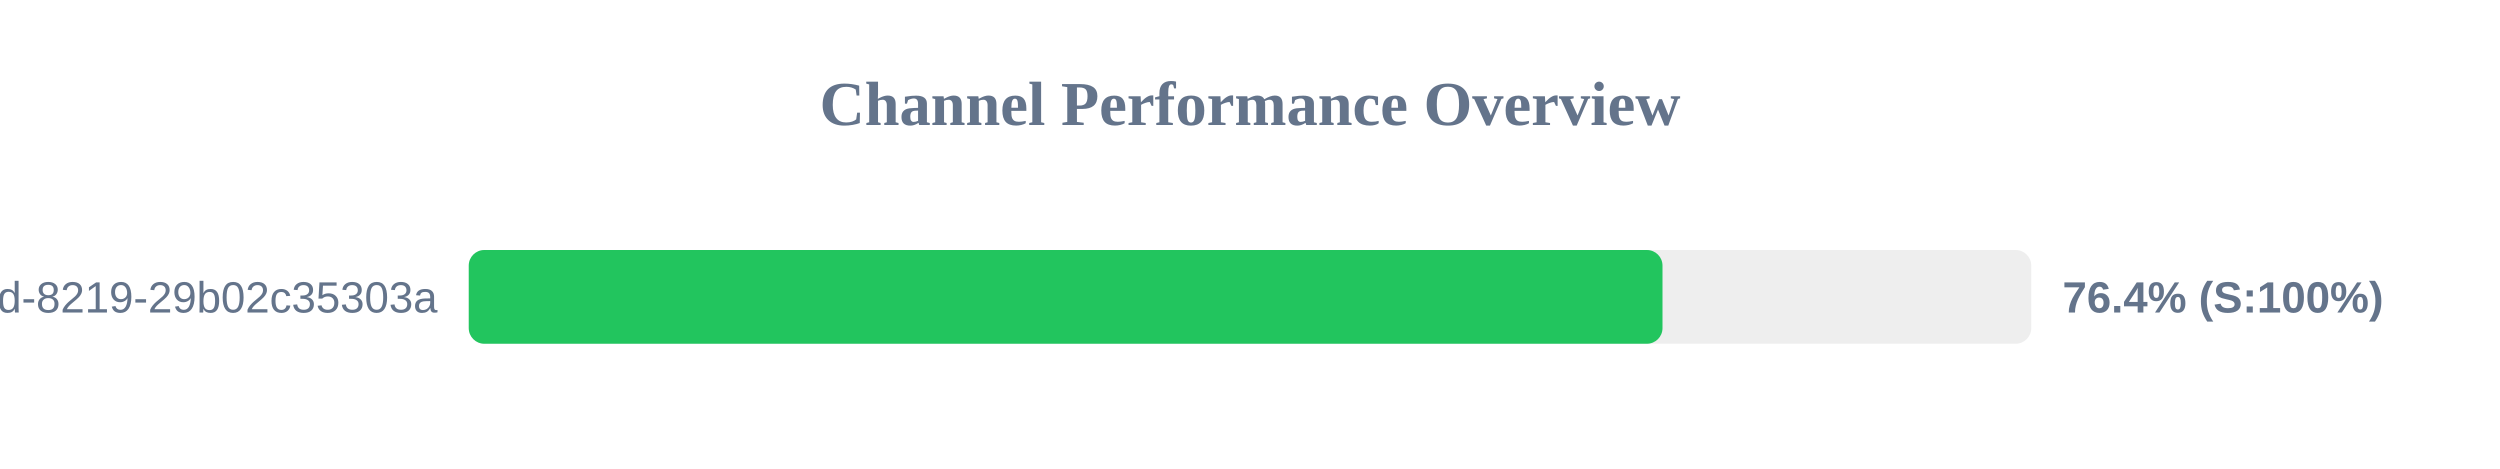
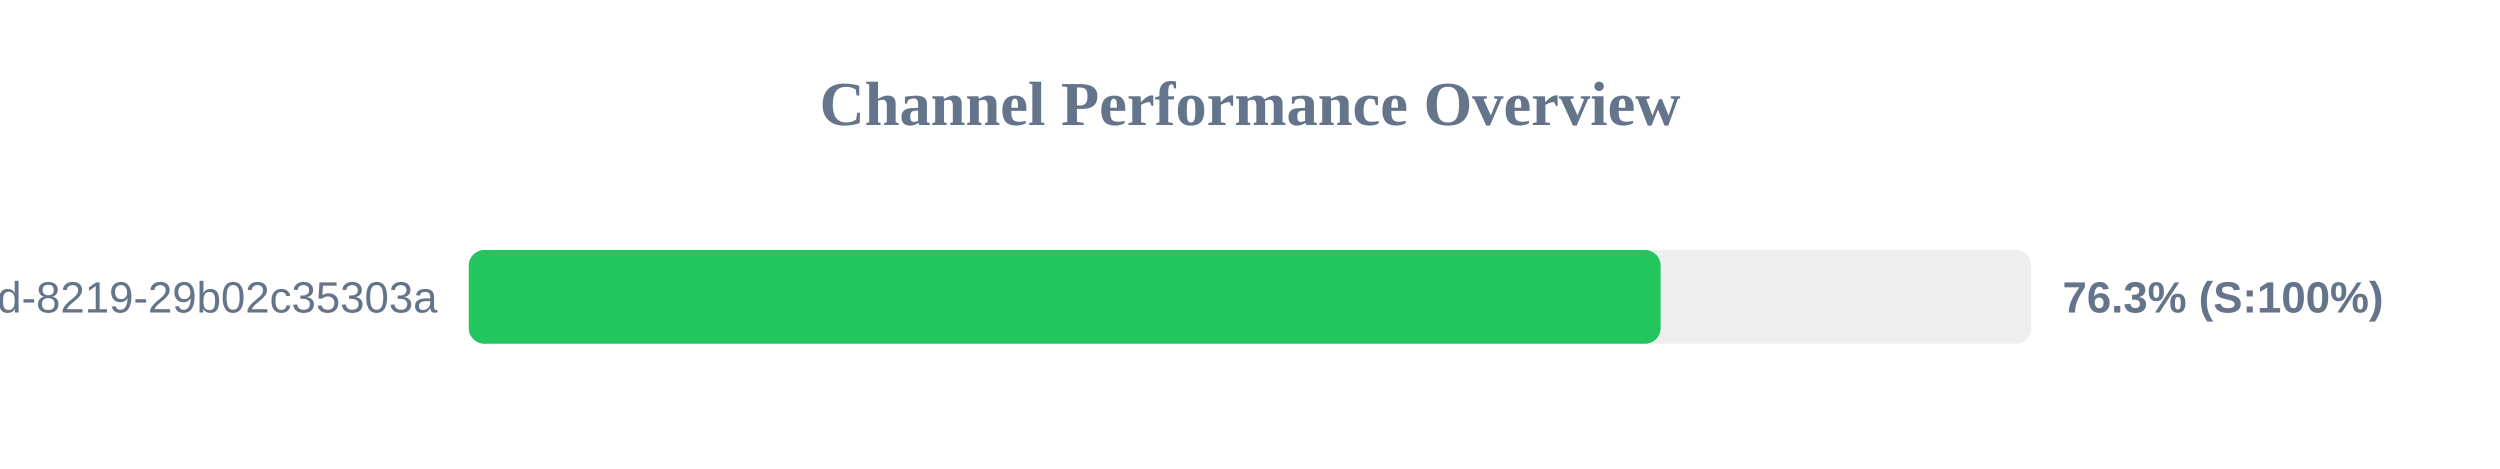
<svg xmlns="http://www.w3.org/2000/svg" width="800" height="150" version="1.1">
  <style>
        .row { font: 14px Arial; fill: #64748b; }
        .score { font: bold 14px Arial; fill: #64748b; }
    </style>
  <text x="400" y="40" text-anchor="middle" font-size="20px" font-weight="bold" fill="#64748b">Channel Performance Overview</text>
  <rect x="150" y="80" width="500" height="30" fill="#eee" rx="5" />
-   <rect x="150" y="80" width="382.0" height="30" fill="#22c55e" rx="5" />
+   <rect x="150" y="80" width="381.4" height="30" fill="#22c55e" rx="5" />
  <text x="140" y="100" text-anchor="end" class="row">?uuid=5eaa121d-4362-444d-8219-29b02c35303a</text>
-   <text x="660" y="100" text-anchor="start" class="score">76.4% (S:100%)</text>
+   <text x="660" y="100" text-anchor="start" class="score">76.3% (S:100%)</text>
</svg>
